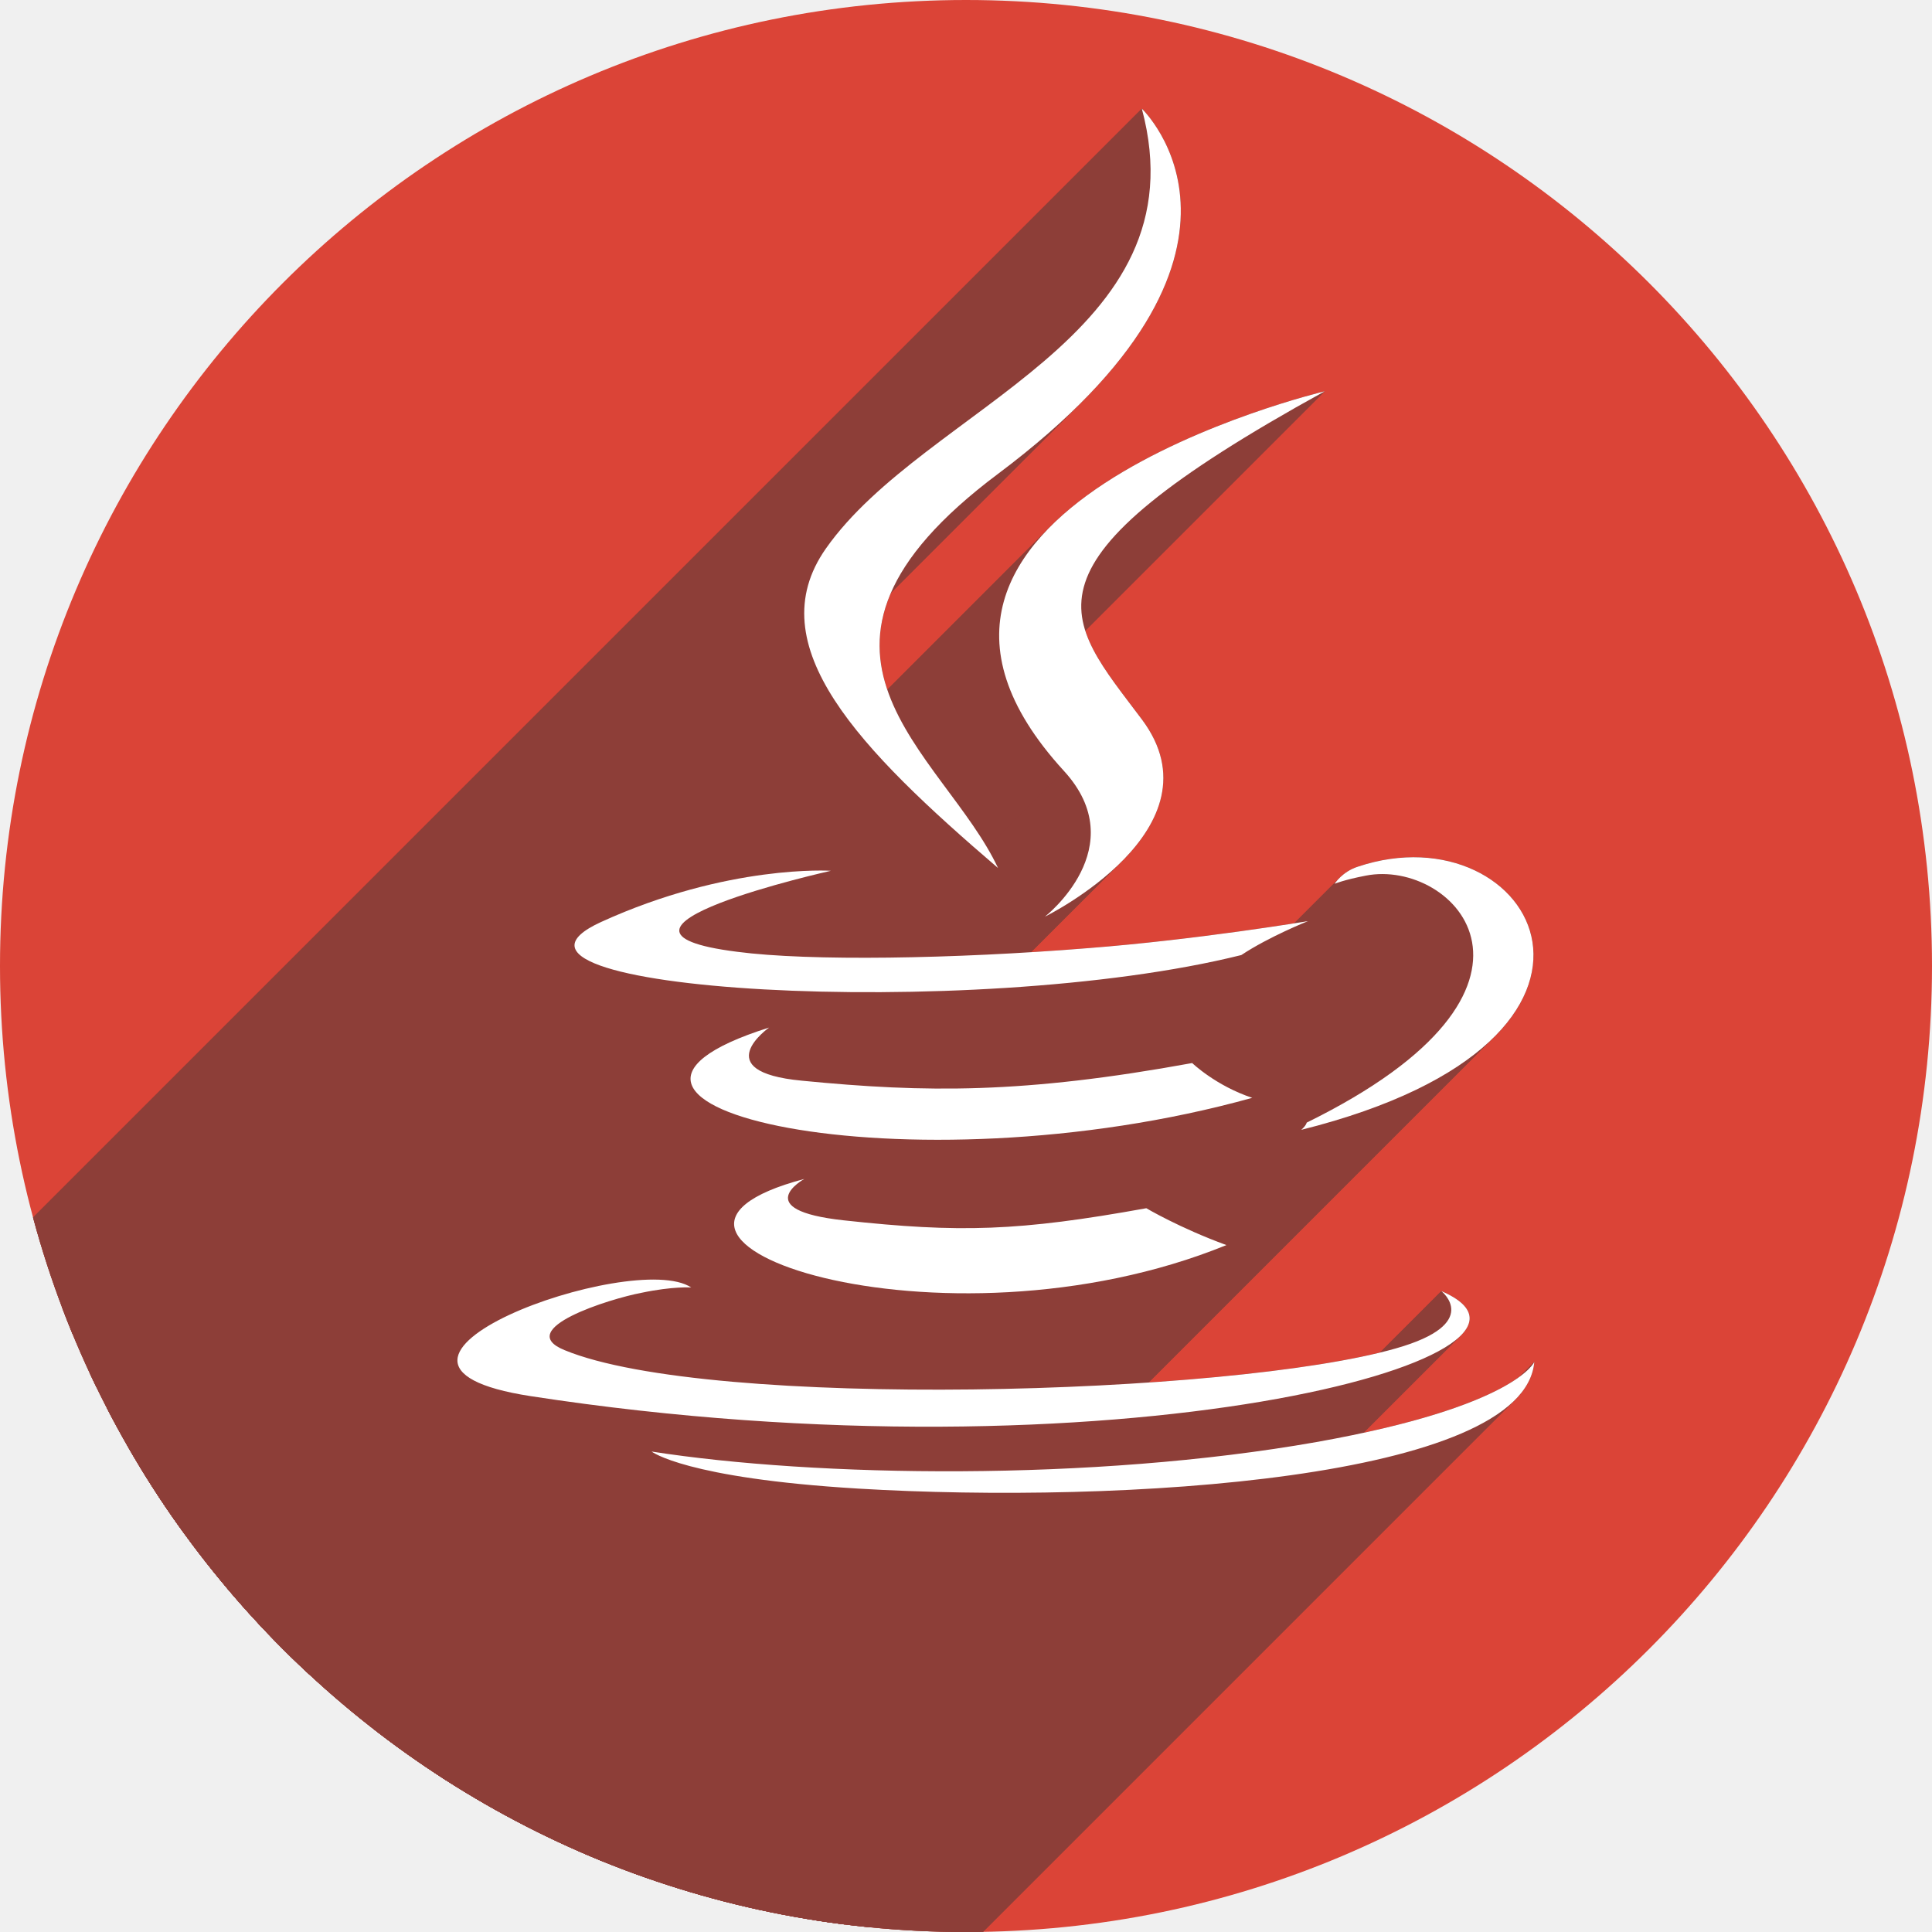
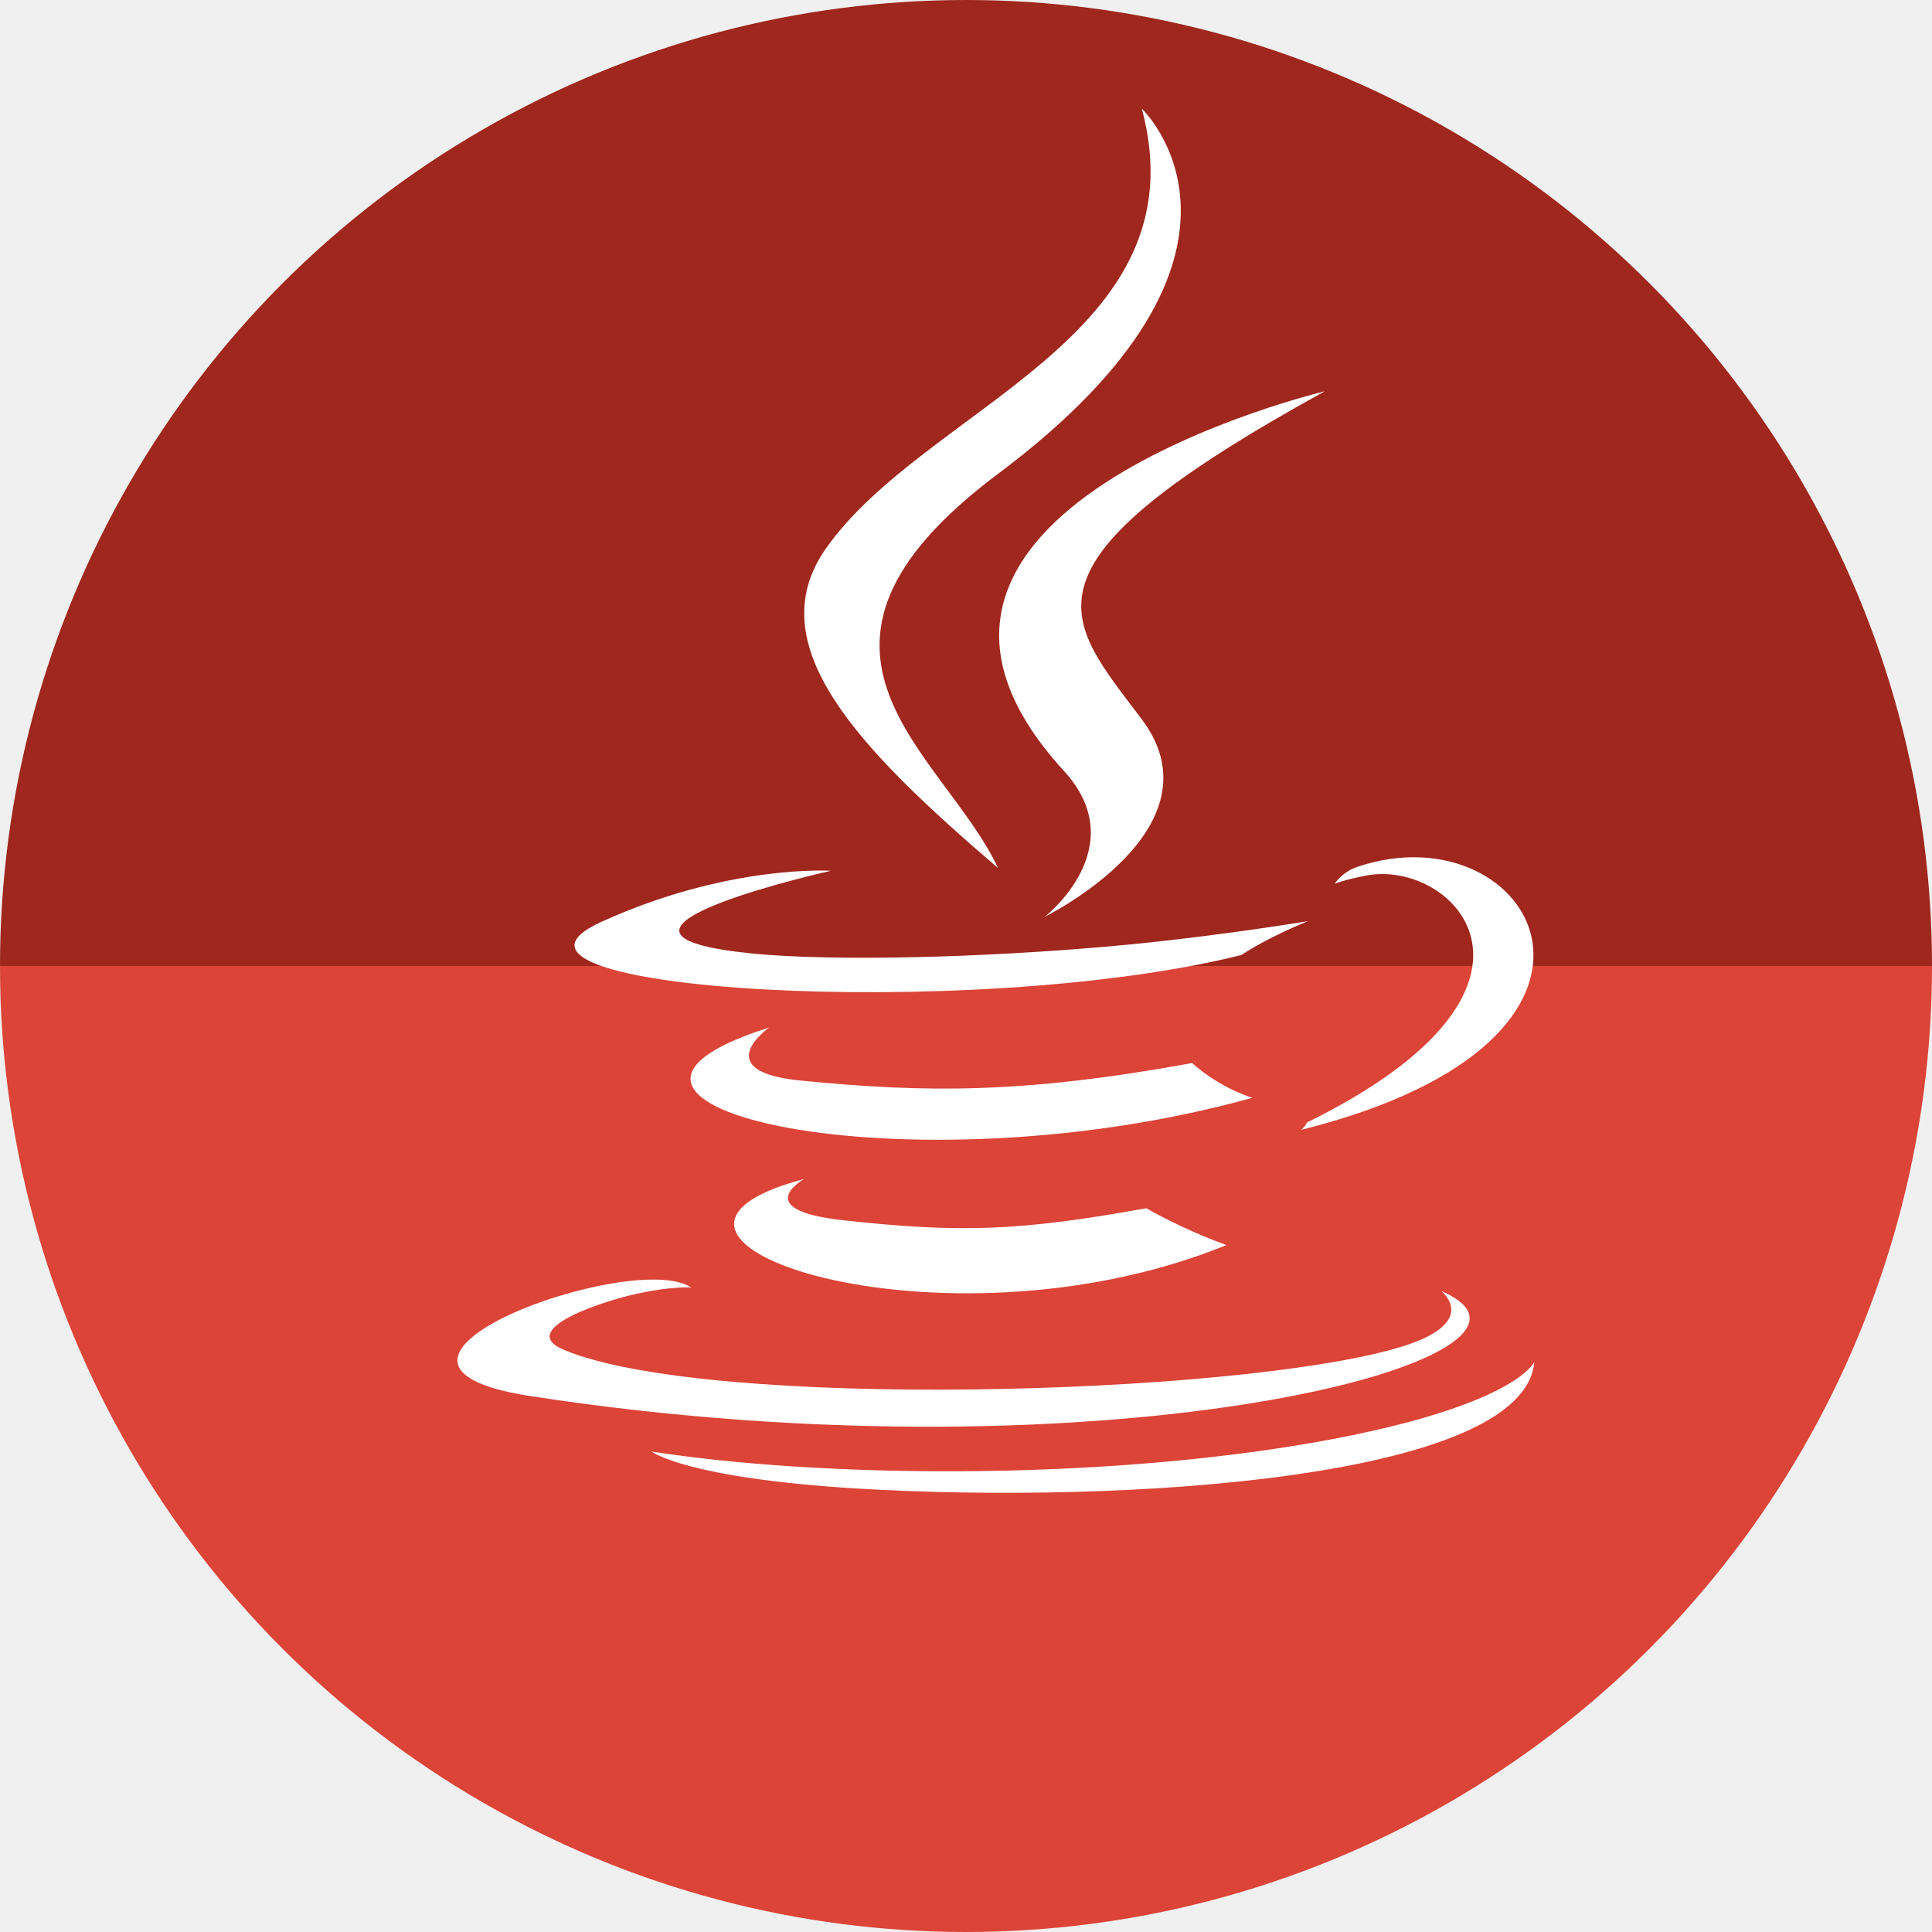
- <svg xmlns="http://www.w3.org/2000/svg" width="256" height="256" viewBox="0 0 256 256" id="svg4149" version="1.1">
+ <svg xmlns="http://www.w3.org/2000/svg" version="1.1" id="svg4149" viewBox="0 0 256 256" height="256" width="256">
  <defs id="defs4151">
-     <clipPath clipPathUnits="userSpaceOnUse" id="clipPath4863">
-       <circle style="fill:#e9e9e9;fill-opacity:1;stroke:none;stroke-width:20;stroke-miterlimit:4;stroke-dasharray:none;stroke-opacity:1" id="circle4865" cx="128" cy="924.362" r="77.263" />
+     <clipPath id="clipPath4863" clipPathUnits="userSpaceOnUse">
+       <circle r="77.263" cy="924.362" cx="128" id="circle4865" style="fill:#e9e9e9;fill-opacity:1;stroke:none;stroke-width:20;stroke-miterlimit:4;stroke-dasharray:none;stroke-opacity:1" />
    </clipPath>
-     <clipPath id="clipPath4227" clipPathUnits="userSpaceOnUse">
-       <circle style="fill:#e9e9e9;fill-opacity:1;stroke:none;stroke-width:20;stroke-miterlimit:4;stroke-dasharray:none;stroke-opacity:1" id="circle4229" cx="128" cy="924.362" r="77.263" />
+     <clipPath clipPathUnits="userSpaceOnUse" id="clipPath4227">
+       <circle r="77.263" cy="924.362" cx="128" id="circle4229" style="fill:#e9e9e9;fill-opacity:1;stroke:none;stroke-width:20;stroke-miterlimit:4;stroke-dasharray:none;stroke-opacity:1" />
    </clipPath>
-     <clipPath clipPathUnits="userSpaceOnUse" id="clipPath5543">
-       <circle style="fill:#9e9fe9;fill-opacity:1;stroke:none;stroke-width:20;stroke-miterlimit:4;stroke-dasharray:none;stroke-opacity:1" id="circle5545" cx="128" cy="924.362" r="128" />
+     <clipPath id="clipPath5543" clipPathUnits="userSpaceOnUse">
+       <circle r="128" cy="924.362" cx="128" id="circle5545" style="fill:#9e9fe9;fill-opacity:1;stroke:none;stroke-width:20;stroke-miterlimit:4;stroke-dasharray:none;stroke-opacity:1" />
    </clipPath>
-     <clipPath clipPathUnits="userSpaceOnUse" id="clipPath5522">
-       <path style="fill:#db4437;fill-opacity:1" d="m 153.387,796.848 -105.781,0 c -7.804,0 -14.088,6.282 -14.088,14.086 l 0,227.34 c 0,7.804 6.284,14.088 14.088,14.088 l 165.162,0 c 7.804,0 14.086,-6.284 14.086,-14.088 l 0,-154.822 -73.467,-86.604 z" id="path5524" />
+     <clipPath id="clipPath5522" clipPathUnits="userSpaceOnUse">
+       <path id="path5524" d="m 153.387,796.848 -105.781,0 c -7.804,0 -14.088,6.282 -14.088,14.086 l 0,227.34 c 0,7.804 6.284,14.088 14.088,14.088 l 165.162,0 c 7.804,0 14.086,-6.284 14.086,-14.088 l 0,-154.822 -73.467,-86.604 z" style="fill:#db4437;fill-opacity:1" />
    </clipPath>
-     <clipPath clipPathUnits="userSpaceOnUse" id="clipPath7273">
-       <circle style="fill:#9e9fe9;fill-opacity:1;stroke:none;stroke-width:20;stroke-miterlimit:4;stroke-dasharray:none;stroke-opacity:1" id="circle7275" cx="125.304" cy="965.234" r="87.223" />
+     <clipPath id="clipPath7273" clipPathUnits="userSpaceOnUse">
+       <circle r="87.223" cy="965.234" cx="125.304" id="circle7275" style="fill:#9e9fe9;fill-opacity:1;stroke:none;stroke-width:20;stroke-miterlimit:4;stroke-dasharray:none;stroke-opacity:1" />
    </clipPath>
  </defs>
-   <g transform="translate(0,-796.3622)" id="layer1">
-     <circle r="128" cy="924.362" cx="128" id="path4723" style="fill:#db4437;fill-opacity:1;stroke:none;stroke-width:20;stroke-miterlimit:4;stroke-dasharray:none;stroke-opacity:1" />
-     <g clip-path="url(#clipPath7273)" id="g5526" transform="matrix(1.467507,0,0,1.467507,-55.88387,-492.1254)">
-       <g id="g5528" style="fill:#8d3e38;fill-opacity:1">
-         <g id="g5530" style="fill:#8d3e38;fill-opacity:1;fill-rule:evenodd;stroke:none">
-           <path id="path5532" d="m 134.133,947.607 c 5,5.443 1.061,10.488 -0.833,12.381 L -8.121,1101.409 c 1.894,-1.894 5.832,-6.939 0.833,-12.381 z" style="fill:#8d3e38;fill-opacity:1" />
-           <path id="path5534" d="m 133.3,959.988 c -0.509,0.509 -0.87,0.79 -0.87,0.79 L -8.991,1102.2 c 0,0 0.361,-0.281 0.87,-0.79 z" style="fill:#8d3e38;fill-opacity:1" />
-           <path id="path5536" d="m 132.43,960.779 c 0,0 3.839,-1.886 6.917,-4.964 L -2.074,1097.236 c -3.078,3.078 -6.917,4.964 -6.917,4.964 z" style="fill:#8d3e38;fill-opacity:1" />
-           <path id="path5538" d="m 139.347,955.815 c 3.235,-3.235 5.629,-7.788 1.833,-12.849 L -0.241,1084.387 c 3.796,5.061 1.402,9.613 -1.833,12.849 z" style="fill:#8d3e38;fill-opacity:1" />
-           <path id="path5540" d="m 141.18,942.966 c -4.702,-6.273 -8.669,-10.39 -1.711,-17.348 L -1.953,1067.039 c -6.958,6.958 -2.991,11.075 1.711,17.348 z" style="fill:#8d3e38;fill-opacity:1" />
-           <path id="path5542" d="m 139.469,925.618 c 3.284,-3.284 9.003,-7.201 18.227,-12.277 L 16.274,1054.762 c -9.224,5.076 -14.943,8.993 -18.227,12.277 z" style="fill:#8d3e38;fill-opacity:1" />
-           <path id="path5544" d="m 157.696,913.341 c 0,0 -16.465,3.905 -24.752,12.192 L -8.477,1066.954 c 8.286,-8.286 24.752,-12.191 24.752,-12.191 z" style="fill:#8d3e38;fill-opacity:1" />
-           <path id="path5546" d="m 132.944,925.533 c -5.431,5.431 -7.348,12.745 1.189,22.074 L -7.288,1089.028 c -8.537,-9.329 -6.62,-16.643 -1.189,-22.074 z" style="fill:#8d3e38;fill-opacity:1" />
-         </g>
-         <path style="fill:#8d3e38;fill-opacity:1;fill-rule:evenodd;stroke:none" d="m 134.133,947.607 c 6.344,6.906 -1.703,13.172 -1.703,13.172 0,0 16.156,-7.938 8.75,-17.812 -6.922,-9.234 -12.25,-13.797 16.516,-29.625 0,0 -45.125,10.703 -23.562,34.266" id="path5548" />
-       </g>
-       <g id="g5550" style="fill:#8d3e38;fill-opacity:1">
-         <g id="g5552" style="fill:#8d3e38;fill-opacity:1;fill-rule:evenodd;stroke:none">
-           <path id="path5554" d="m 168.227,994.591 c 0,0 1.858,1.456 0.217,3.097 L 27.022,1139.109 c 1.641,-1.641 -0.217,-3.097 -0.217,-3.097 z" style="fill:#8d3e38;fill-opacity:1" />
-           <path id="path5556" d="m 168.444,997.688 c -0.69,0.69 -2,1.413 -4.326,2.075 L 22.696,1141.184 c 2.327,-0.661 3.636,-1.385 4.326,-2.075 z" style="fill:#8d3e38;fill-opacity:1" />
-           <path id="path5558" d="m 164.117,999.763 c -14.891,4.266 -61.969,5.562 -75.062,0.156 L -52.366,1141.341 c 13.094,5.406 60.172,4.109 75.062,-0.156 z" style="fill:#8d3e38;fill-opacity:1" />
-           <path id="path5560" d="m 89.055,999.919 c -1.552,-0.633 -1.619,-1.358 -0.915,-2.062 L -53.281,1139.278 c -0.705,0.705 -0.637,1.429 0.915,2.062 z" style="fill:#8d3e38;fill-opacity:1" />
-           <path id="path5562" d="m 88.14,997.857 c 1.417,-1.417 5.958,-2.755 7.836,-3.11 L -45.445,1136.169 c -1.878,0.355 -6.419,1.692 -7.836,3.11 z" style="fill:#8d3e38;fill-opacity:1" />
-           <path id="path5564" d="m 95.977,994.747 c 2.891,-0.609 4.516,-0.484 4.516,-0.484 l -141.421,141.421 c 0,0 -1.625,-0.125 -4.516,0.484 z" style="fill:#8d3e38;fill-opacity:1" />
-           <path id="path5566" d="m 100.492,994.263 c -3.387,-2.271 -16.617,1.287 -20.207,4.877 L -61.136,1140.561 c 3.59,-3.59 16.82,-7.148 20.207,-4.877 z" style="fill:#8d3e38;fill-opacity:1" />
-           <path id="path5568" d="m 80.285,999.14 c -1.942,1.942 -1.063,3.893 5.723,4.935 l -141.421,141.421 c -6.785,-1.042 -7.665,-2.993 -5.723,-4.935 z" style="fill:#8d3e38;fill-opacity:1" />
-           <path id="path5570" d="m 86.008,1004.075 c 42.103,6.477 78.232,0.265 83.975,-5.477 L 28.562,1140.019 c -5.743,5.743 -41.872,11.955 -83.975,5.478 z" style="fill:#8d3e38;fill-opacity:1" />
-           <path id="path5572" d="m 169.983,998.598 c 1.433,-1.433 0.974,-2.837 -1.756,-4.007 L 26.805,1136.012 c 2.73,1.17 3.189,2.574 1.756,4.007 z" style="fill:#8d3e38;fill-opacity:1" />
-         </g>
-         <path style="fill:#8d3e38;fill-opacity:1;fill-rule:evenodd;stroke:none" d="m 168.227,994.591 c 0,0 3.75,2.938 -4.109,5.172 -14.891,4.266 -61.969,5.562 -75.062,0.156 -4.672,-1.906 4.109,-4.641 6.922,-5.172 2.891,-0.609 4.516,-0.484 4.516,-0.484 -5.219,-3.5 -33.812,6.844 -14.484,9.812 52.609,8.094 95.891,-3.625 82.219,-9.484" id="path5574" />
-       </g>
-       <g id="g5576" style="fill:#8d3e38;fill-opacity:1">
-         <g id="g5578" style="fill:#8d3e38;fill-opacity:1;fill-rule:evenodd;stroke:none">
-           <path id="path5580" d="m 113.102,956.638 c 0,0 -11.108,2.484 -13.31,4.686 L -41.63,1102.745 c 2.202,-2.202 13.31,-4.686 13.31,-4.686 z" style="fill:#8d3e38;fill-opacity:1" />
-           <path id="path5582" d="m 99.792,961.324 c -1.033,1.033 -0.107,2.003 4.841,2.627 l -141.421,141.421 c -4.948,-0.624 -5.874,-1.594 -4.841,-2.627 z" style="fill:#8d3e38;fill-opacity:1" />
-           <path id="path5584" d="m 104.633,963.95 c 6.516,0.859 19.531,0.656 31.703,-0.328 L -5.085,1105.044 c -12.172,0.984 -25.187,1.188 -31.703,0.328 z" style="fill:#8d3e38;fill-opacity:1" />
-           <path id="path5586" d="m 136.336,963.622 c 9.875,-0.766 19.844,-2.438 19.844,-2.438 L 14.759,1102.606 c 0,0 -9.969,1.672 -19.844,2.438 z" style="fill:#8d3e38;fill-opacity:1" />
-           <path id="path5588" d="m 156.18,961.185 c 0,0 -3.5,1.391 -6.016,3.062 L 8.743,1105.669 c 2.516,-1.672 6.016,-3.062 6.016,-3.062 z" style="fill:#8d3e38;fill-opacity:1" />
-           <path id="path5590" d="m 150.164,964.247 c -22.683,5.653 -65.075,3.549 -59.75,-1.777 L -51.007,1103.892 c -5.326,5.326 37.067,7.429 59.75,1.776 z" style="fill:#8d3e38;fill-opacity:1" />
-           <path id="path5592" d="m 90.414,962.471 c 0.386,-0.386 1.023,-0.789 1.937,-1.208 l -141.421,141.421 c -0.914,0.418 -1.551,0.822 -1.937,1.208 z" style="fill:#8d3e38;fill-opacity:1" />
-           <path id="path5594" d="m 92.352,961.263 c 11.469,-5.234 20.75,-4.625 20.75,-4.625 l -141.421,141.421 c 0,0 -9.281,-0.609 -20.75,4.625 z" style="fill:#8d3e38;fill-opacity:1" />
-         </g>
-         <path style="fill:#8d3e38;fill-opacity:1;fill-rule:evenodd;stroke:none" d="m 113.102,956.638 c 0,0 -23.969,5.359 -8.469,7.312 6.516,0.859 19.531,0.656 31.703,-0.328 9.875,-0.766 19.844,-2.438 19.844,-2.438 0,0 -3.5,1.391 -6.016,3.062 -24.328,6.062 -71.328,3.203 -57.812,-2.984 11.469,-5.234 20.75,-4.625 20.75,-4.625" id="path5596" />
-       </g>
-       <g id="g5598" style="fill:#8d3e38;fill-opacity:1">
-         <g id="g5600" style="fill:#8d3e38;fill-opacity:1;fill-rule:evenodd;stroke:none">
-           <path id="path5602" d="m 156.071,979.372 c 5.137,-2.525 8.713,-5.03 11.085,-7.402 L 25.734,1113.392 c -2.372,2.372 -5.948,4.877 -11.085,7.402 z" style="fill:#8d3e38;fill-opacity:1" />
-           <path id="path5604" d="m 167.156,971.97 c 9.048,-9.048 0.557,-16.145 -5.757,-14.895 L 19.977,1098.497 c 6.314,-1.25 14.805,5.847 5.757,14.895 z" style="fill:#8d3e38;fill-opacity:1" />
-           <path id="path5606" d="m 161.399,957.075 c -1.953,0.375 -2.812,0.734 -2.812,0.734 L 17.165,1099.231 c 0,0 0.859,-0.359 2.812,-0.734 z" style="fill:#8d3e38;fill-opacity:1" />
-           <path id="path5608" d="m 158.586,957.81 c 0,0 0,0 0,0 L 17.165,1099.231 c 0,0 0,0 0,0 z" style="fill:#8d3e38;fill-opacity:1" />
-           <path id="path5610" d="m 158.586,957.81 c 0,0 0.143,-0.228 0.434,-0.518 L 17.598,1098.713 c -0.291,0.291 -0.434,0.518 -0.434,0.518 z" style="fill:#8d3e38;fill-opacity:1" />
-           <path id="path5612" d="m 159.02,957.292 c 0.346,-0.346 0.902,-0.782 1.676,-1.029 L 19.274,1097.684 c -0.773,0.246 -1.329,0.682 -1.676,1.029 z" style="fill:#8d3e38;fill-opacity:1" />
-           <path id="path5614" d="m 160.696,956.263 c 11.647,-3.894 21.299,6.381 12.319,15.36 L 31.593,1113.045 c 8.98,-8.98 -0.671,-19.254 -12.319,-15.36 z" style="fill:#8d3e38;fill-opacity:1" />
-           <path id="path5616" d="m 173.014,971.623 c -3.199,3.199 -8.763,6.234 -17.444,8.405 L 14.149,1121.45 c 8.681,-2.171 14.245,-5.206 17.444,-8.405 z" style="fill:#8d3e38;fill-opacity:1" />
-           <path id="path5618" d="m 155.571,980.029 c 0,0 0.065,-0.052 0.149,-0.137 L 14.298,1121.313 c -0.084,0.084 -0.149,0.137 -0.149,0.137 z" style="fill:#8d3e38;fill-opacity:1" />
-           <path id="path5620" d="m 155.72,979.892 c 0.126,-0.126 0.295,-0.323 0.351,-0.52 L 14.649,1120.794 c -0.056,0.197 -0.225,0.394 -0.351,0.52 z" style="fill:#8d3e38;fill-opacity:1" />
-         </g>
-         <path style="fill:#8d3e38;fill-opacity:1;fill-rule:evenodd;stroke:none" d="m 156.071,979.372 c 24.734,-12.156 13.297,-23.875 5.328,-22.297 -1.953,0.375 -2.812,0.734 -2.812,0.734 0,0 0.688,-1.094 2.109,-1.547 15.797,-5.281 27.922,15.5 -5.125,23.766 0,0 0.406,-0.328 0.5,-0.656" id="path5622" />
-       </g>
-       <g id="g5624" style="fill:#8d3e38;fill-opacity:1">
-         <g id="g5626" style="fill:#8d3e38;fill-opacity:1;fill-rule:evenodd;stroke:none">
-           <path id="path5628" d="m 141.18,887.825 c 0,0 10.816,10.249 -5.485,26.549 L -5.726,1055.796 c 16.301,-16.301 5.485,-26.549 5.485,-26.549 z" style="fill:#8d3e38;fill-opacity:1" />
-           <path id="path5630" d="m 135.695,914.375 c -2.047,2.047 -4.522,4.19 -7.5,6.419 L -13.226,1062.216 c 2.978,-2.23 5.452,-4.372 7.5,-6.419 z" style="fill:#8d3e38;fill-opacity:1" />
-           <path id="path5632" d="m 128.196,920.794 c -1.981,1.482 -3.638,2.906 -5.009,4.277 L -18.235,1066.492 c 1.371,-1.371 3.027,-2.794 5.009,-4.277 z" style="fill:#8d3e38;fill-opacity:1" />
-           <path id="path5634" d="m 123.187,925.071 c -13.44,13.44 0.571,21.831 5.009,31.317 l -141.421,141.421 c -4.438,-9.486 -18.448,-17.878 -5.009,-31.317 z" style="fill:#8d3e38;fill-opacity:1" />
-           <path id="path5636" d="M 128.196,956.388 C 115.711,945.685 106.508,936.294 112.649,927.544 L -28.773,1068.966 c -6.141,8.75 3.062,18.141 15.547,28.844 z" style="fill:#8d3e38;fill-opacity:1" />
-           <path id="path5638" d="m 112.649,927.544 c 0.896,-1.276 1.95,-2.487 3.116,-3.653 L -25.656,1065.312 c -1.166,1.166 -2.22,2.377 -3.116,3.653 z" style="fill:#8d3e38;fill-opacity:1" />
-           <path id="path5640" d="m 115.765,923.891 c 6.036,-6.036 15.074,-10.87 20.803,-17.36 L -4.853,1047.952 c -5.729,6.49 -14.767,11.325 -20.803,17.36 z" style="fill:#8d3e38;fill-opacity:1" />
-           <path id="path5642" d="m 136.568,906.531 c 4.316,-4.889 6.753,-10.717 4.612,-18.705 L -0.241,1029.247 c 2.141,7.988 -0.296,13.816 -4.612,18.705 z" style="fill:#8d3e38;fill-opacity:1" />
-         </g>
-         <path style="fill:#8d3e38;fill-opacity:1;fill-rule:evenodd;stroke:none" d="m 141.18,887.825 c 0,0 13.703,12.984 -12.984,32.969 -21.406,16.016 -4.891,25.141 0,35.594 -12.484,-10.703 -21.687,-20.094 -15.547,-28.844 9.031,-12.859 34.062,-19.078 28.531,-39.719" id="path5644" />
-       </g>
-       <g id="g5646" style="fill:#8d3e38;fill-opacity:1">
-         <g id="g5648" style="fill:#8d3e38;fill-opacity:1;fill-rule:evenodd;stroke:none">
-           <path id="path5650" d="m 115.539,1012.419 c 20.895,1.253 51.673,-0.344 59.325,-7.996 L 33.443,1145.844 c -7.652,7.652 -38.429,9.249 -59.325,7.996 z" style="fill:#8d3e38;fill-opacity:1" />
-           <path id="path5652" d="m 174.864,1004.423 c 1.034,-1.034 1.646,-2.179 1.754,-3.442 L 35.196,1142.403 c -0.108,1.263 -0.72,2.408 -1.754,3.442 z" style="fill:#8d3e38;fill-opacity:1" />
-           <path id="path5654" d="m 176.617,1000.982 c 0,0 -0.098,0.236 -0.501,0.639 L 34.695,1143.042 c 0.403,-0.403 0.501,-0.639 0.501,-0.639 z" style="fill:#8d3e38;fill-opacity:1" />
-           <path id="path5656" d="m 176.116,1001.621 c -1.263,1.263 -5.523,4.167 -19.155,6.595 L 15.54,1149.637 c 13.632,-2.428 17.892,-5.332 19.155,-6.595 z" style="fill:#8d3e38;fill-opacity:1" />
-           <path id="path5658" d="m 156.961,1008.216 c -20.266,3.578 -45.25,3.172 -60.047,0.859 l -141.421,141.421 c 14.797,2.312 39.781,2.719 60.047,-0.859 z" style="fill:#8d3e38;fill-opacity:1" />
-           <path id="path5660" d="m 96.914,1009.075 c 0,0 3.047,2.406 18.625,3.344 l -141.421,141.421 c -15.578,-0.938 -18.625,-3.344 -18.625,-3.344 z" style="fill:#8d3e38;fill-opacity:1" />
-         </g>
-         <path style="fill:#8d3e38;fill-opacity:1;fill-rule:evenodd;stroke:none" d="m 115.539,1012.419 c 23.719,1.422 60.172,-0.828 61.078,-11.438 0,0 -1.672,4.031 -19.656,7.234 -20.266,3.578 -45.25,3.172 -60.047,0.859 0,0 3.047,2.406 18.625,3.344" id="path5662" />
-       </g>
-     </g>
-     <g transform="matrix(1.467507,0,0,1.467507,-55.89495,695.0605)" id="g4231">
-       <path style="fill:#ffffff;fill-opacity:1;fill-rule:evenodd;stroke:none" d="m 110.703,175.484 c 0,0 -5.047,2.797 3.578,3.734 10.469,1.141 15.797,0.984 27.312,-1.094 0,0 3,1.781 7.234,3.328 -25.797,10.5 -58.375,-0.609 -38.125,-5.969" id="path4233" />
-       <path style="fill:#ffffff;fill-opacity:1;fill-rule:evenodd;stroke:none" d="m 107.531,161.812 c 0,0 -5.656,3.984 2.969,4.797 11.188,1.094 19.984,1.188 35.234,-1.594 0,0 2.125,2.047 5.422,3.141 -31.172,8.672 -65.953,0.688 -43.625,-6.344" id="path4235" />
-       <path style="fill:#ffffff;fill-opacity:1;fill-rule:evenodd;stroke:none" d="m 134.141,138.625 c 6.344,6.906 -1.703,13.172 -1.703,13.172 0,0 16.156,-7.938 8.75,-17.812 -6.922,-9.234 -12.25,-13.797 16.516,-29.625 0,0 -45.125,10.703 -23.562,34.266" id="path4237" />
-       <path style="fill:#ffffff;fill-opacity:1;fill-rule:evenodd;stroke:none" d="m 168.234,185.609 c 0,0 3.75,2.938 -4.109,5.172 -14.891,4.266 -61.969,5.562 -75.062,0.156 -4.672,-1.906 4.109,-4.641 6.922,-5.172 C 98.875,185.156 100.5,185.281 100.5,185.281 c -5.219,-3.5 -33.812,6.844 -14.484,9.812 52.609,8.094 95.891,-3.625 82.219,-9.484" id="path4239" />
-       <path style="fill:#ffffff;fill-opacity:1;fill-rule:evenodd;stroke:none" d="m 113.109,147.656 c 0,0 -23.969,5.359 -8.469,7.312 6.516,0.859 19.531,0.656 31.703,-0.328 9.875,-0.766 19.844,-2.438 19.844,-2.438 0,0 -3.5,1.391 -6.016,3.062 -24.328,6.062 -71.328,3.203 -57.812,-2.984 11.469,-5.234 20.75,-4.625 20.75,-4.625" id="path4241" />
-       <path style="fill:#ffffff;fill-opacity:1;fill-rule:evenodd;stroke:none" d="m 156.078,170.391 c 24.734,-12.156 13.297,-23.875 5.328,-22.297 -1.953,0.375 -2.812,0.734 -2.812,0.734 0,0 0.688,-1.094 2.109,-1.547 15.797,-5.281 27.922,15.5 -5.125,23.766 0,0 0.406,-0.328 0.5,-0.656" id="path4243" />
-       <path style="fill:#ffffff;fill-opacity:1;fill-rule:evenodd;stroke:none" d="m 141.188,78.844 c 0,0 13.703,12.984 -12.984,32.969 -21.406,16.016 -4.891,25.141 0,35.594 -12.484,-10.703 -21.687,-20.094 -15.547,-28.844 9.031,-12.859 34.062,-19.078 28.531,-39.719" id="path4245" />
-       <path style="fill:#ffffff;fill-opacity:1;fill-rule:evenodd;stroke:none" d="m 115.547,203.438 c 23.719,1.422 60.172,-0.828 61.078,-11.438 0,0 -1.672,4.031 -19.656,7.234 -20.266,3.578 -45.25,3.172 -60.047,0.859 0,0 3.047,2.406 18.625,3.344" id="path4247" />
+   <g id="layer1" transform="translate(0,-796.3622)">
+     <path transform="scale(1,-1)" id="path919" style="fill:#9f271d;fill-opacity:1;stroke:none;stroke-width:20;stroke-miterlimit:4;stroke-dasharray:none;stroke-opacity:1" d="m 256,-924.362 a 128,128 0 0 1 -64,110.851 128,128 0 0 1 -128,0 A 128,128 0 0 1 0,-924.362" />
+     <path d="m 256,924.362 a 128,128 0 0 1 -64,110.851 128,128 0 0 1 -128,0 A 128,128 0 0 1 0,924.362" style="fill:#db4437;fill-opacity:1;stroke:none;stroke-width:20;stroke-miterlimit:4;stroke-dasharray:none;stroke-opacity:1" id="path4723" />
+     <g id="g4231" transform="matrix(1.467507,0,0,1.467507,-55.89495,695.0605)">
+       <path id="path4233" d="m 110.703,175.484 c 0,0 -5.047,2.797 3.578,3.734 10.469,1.141 15.797,0.984 27.312,-1.094 0,0 3,1.781 7.234,3.328 -25.797,10.5 -58.375,-0.609 -38.125,-5.969" style="fill:#ffffff;fill-opacity:1;fill-rule:evenodd;stroke:none" />
+       <path id="path4235" d="m 107.531,161.812 c 0,0 -5.656,3.984 2.969,4.797 11.188,1.094 19.984,1.188 35.234,-1.594 0,0 2.125,2.047 5.422,3.141 -31.172,8.672 -65.953,0.688 -43.625,-6.344" style="fill:#ffffff;fill-opacity:1;fill-rule:evenodd;stroke:none" />
+       <path id="path4237" d="m 134.141,138.625 c 6.344,6.906 -1.703,13.172 -1.703,13.172 0,0 16.156,-7.938 8.75,-17.812 -6.922,-9.234 -12.25,-13.797 16.516,-29.625 0,0 -45.125,10.703 -23.562,34.266" style="fill:#ffffff;fill-opacity:1;fill-rule:evenodd;stroke:none" />
+       <path id="path4239" d="m 168.234,185.609 c 0,0 3.75,2.938 -4.109,5.172 -14.891,4.266 -61.969,5.562 -75.062,0.156 -4.672,-1.906 4.109,-4.641 6.922,-5.172 C 98.875,185.156 100.5,185.281 100.5,185.281 c -5.219,-3.5 -33.812,6.844 -14.484,9.812 52.609,8.094 95.891,-3.625 82.219,-9.484" style="fill:#ffffff;fill-opacity:1;fill-rule:evenodd;stroke:none" />
+       <path id="path4241" d="m 113.109,147.656 c 0,0 -23.969,5.359 -8.469,7.312 6.516,0.859 19.531,0.656 31.703,-0.328 9.875,-0.766 19.844,-2.438 19.844,-2.438 0,0 -3.5,1.391 -6.016,3.062 -24.328,6.062 -71.328,3.203 -57.812,-2.984 11.469,-5.234 20.75,-4.625 20.75,-4.625" style="fill:#ffffff;fill-opacity:1;fill-rule:evenodd;stroke:none" />
+       <path id="path4243" d="m 156.078,170.391 c 24.734,-12.156 13.297,-23.875 5.328,-22.297 -1.953,0.375 -2.812,0.734 -2.812,0.734 0,0 0.688,-1.094 2.109,-1.547 15.797,-5.281 27.922,15.5 -5.125,23.766 0,0 0.406,-0.328 0.5,-0.656" style="fill:#ffffff;fill-opacity:1;fill-rule:evenodd;stroke:none" />
+       <path id="path4245" d="m 141.188,78.844 c 0,0 13.703,12.984 -12.984,32.969 -21.406,16.016 -4.891,25.141 0,35.594 -12.484,-10.703 -21.687,-20.094 -15.547,-28.844 9.031,-12.859 34.062,-19.078 28.531,-39.719" style="fill:#ffffff;fill-opacity:1;fill-rule:evenodd;stroke:none" />
+       <path id="path4247" d="m 115.547,203.438 c 23.719,1.422 60.172,-0.828 61.078,-11.438 0,0 -1.672,4.031 -19.656,7.234 -20.266,3.578 -45.25,3.172 -60.047,0.859 0,0 3.047,2.406 18.625,3.344" style="fill:#ffffff;fill-opacity:1;fill-rule:evenodd;stroke:none" />
    </g>
  </g>
</svg>
